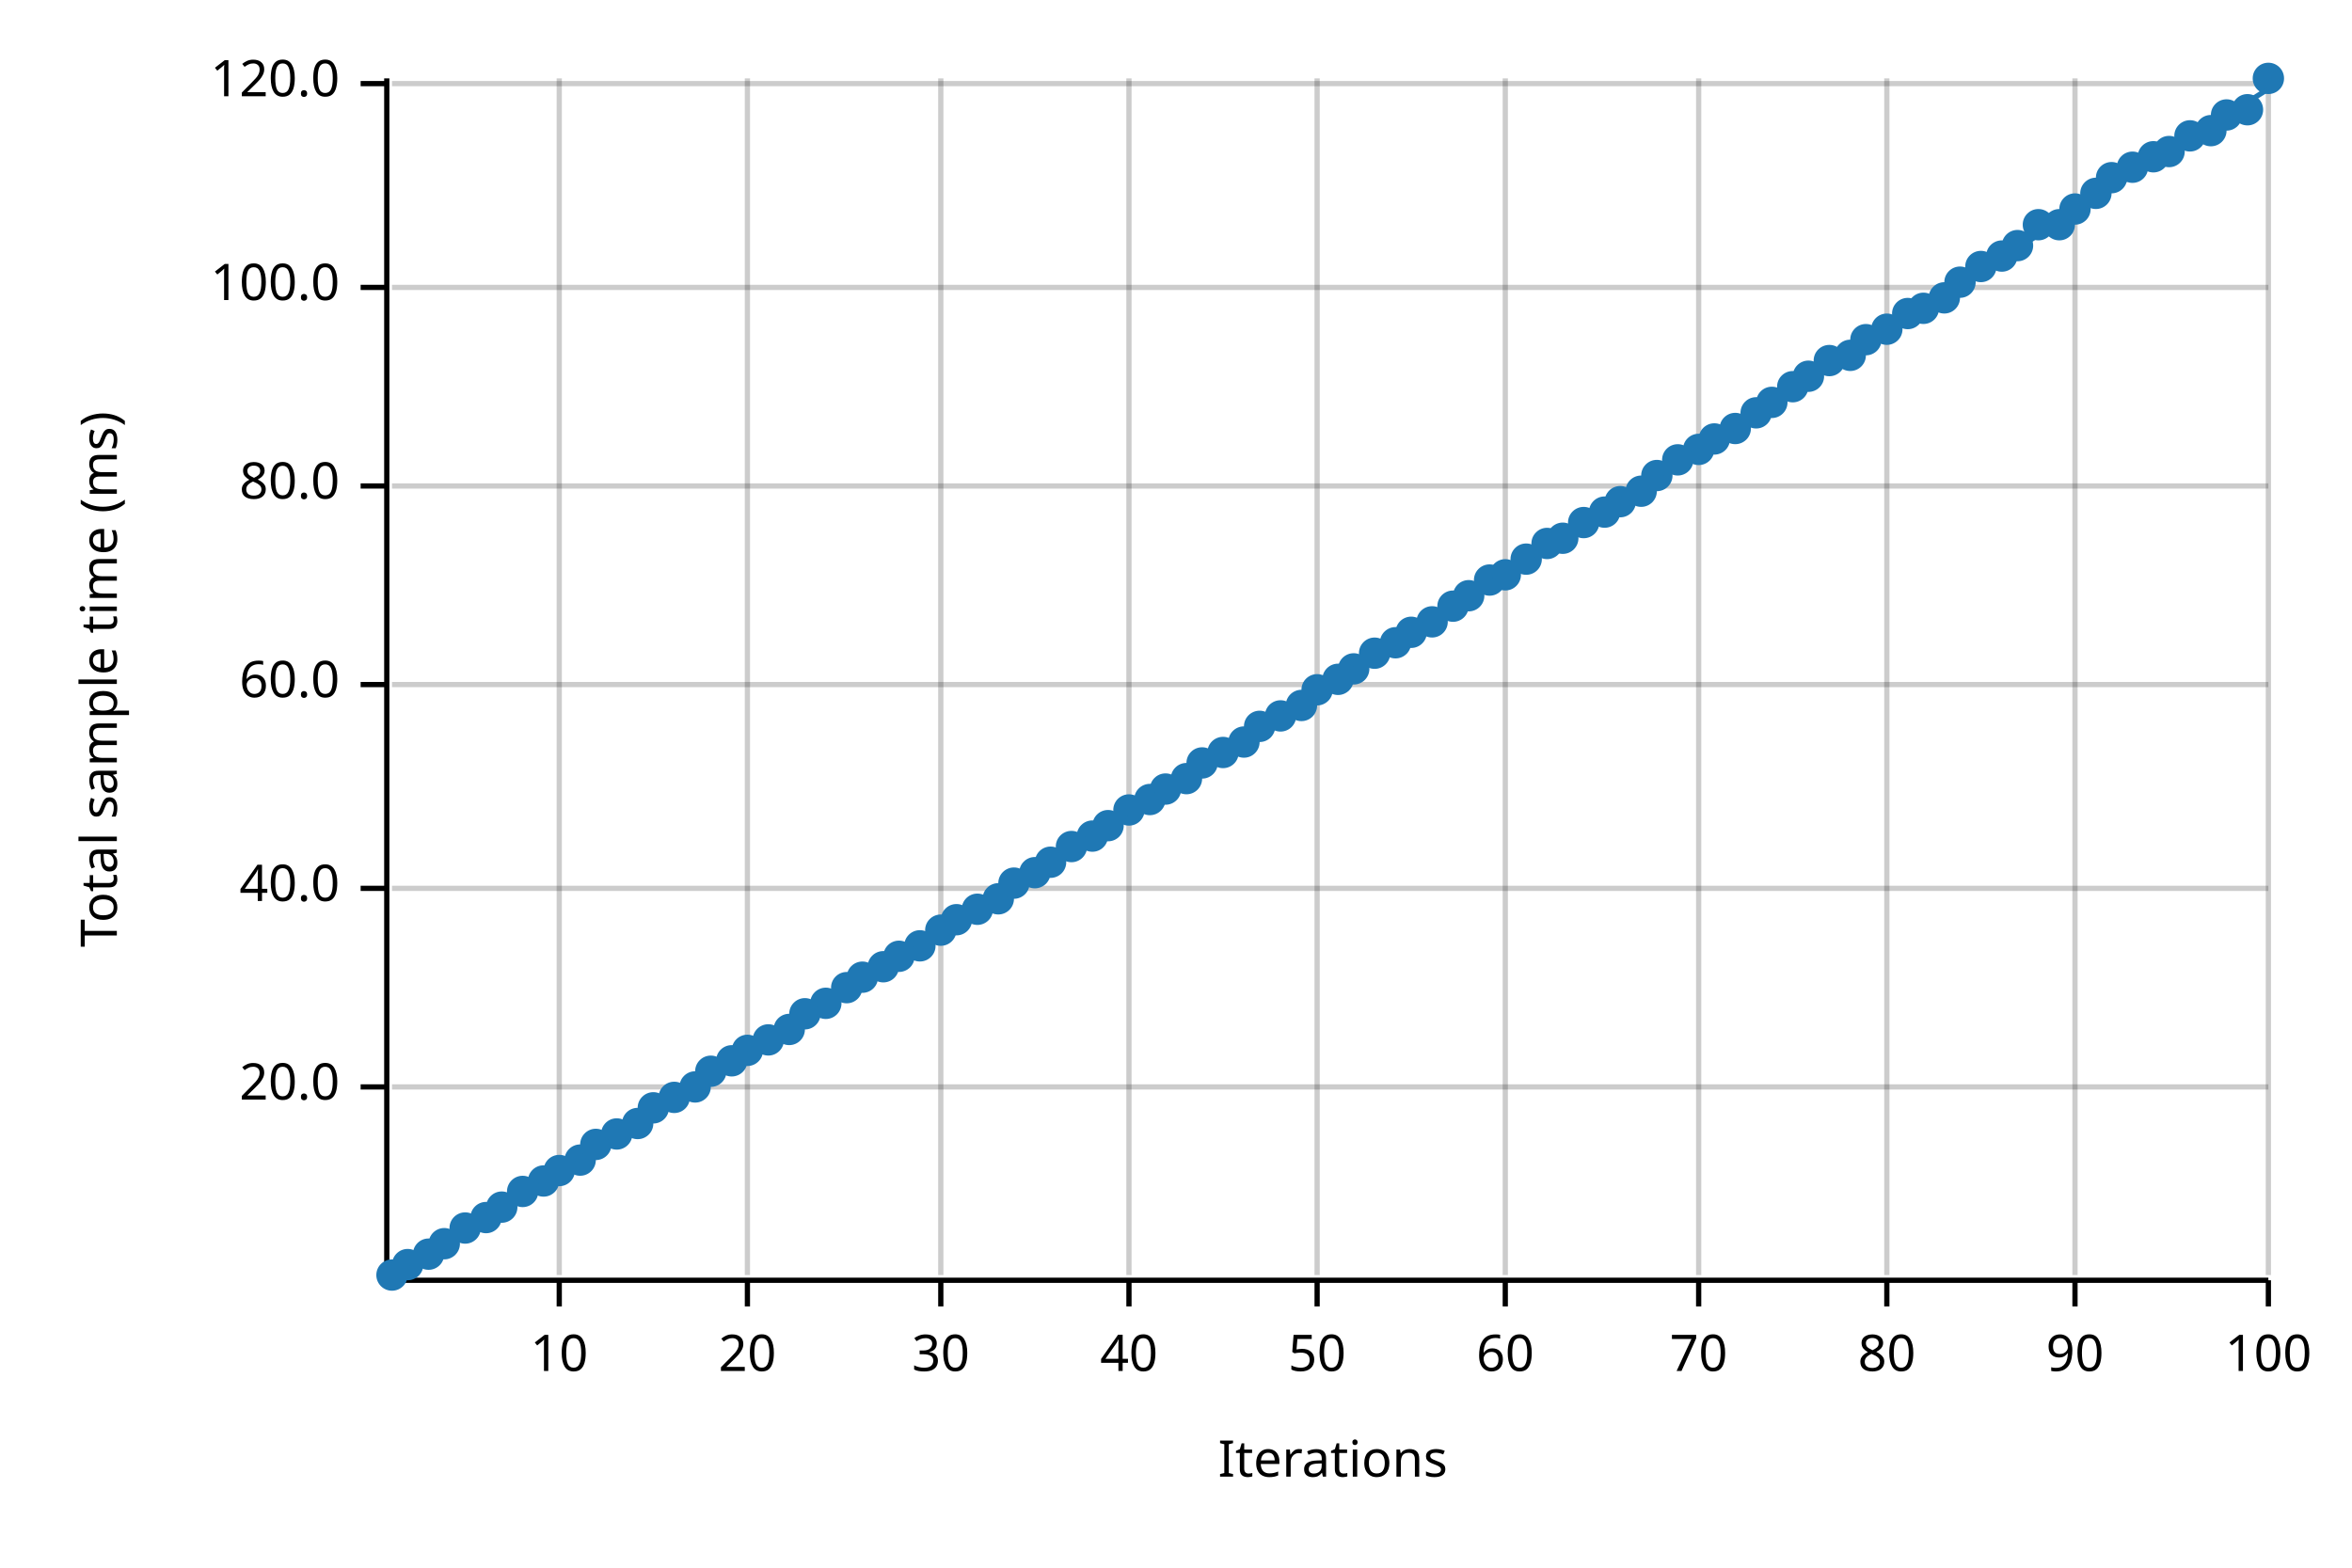
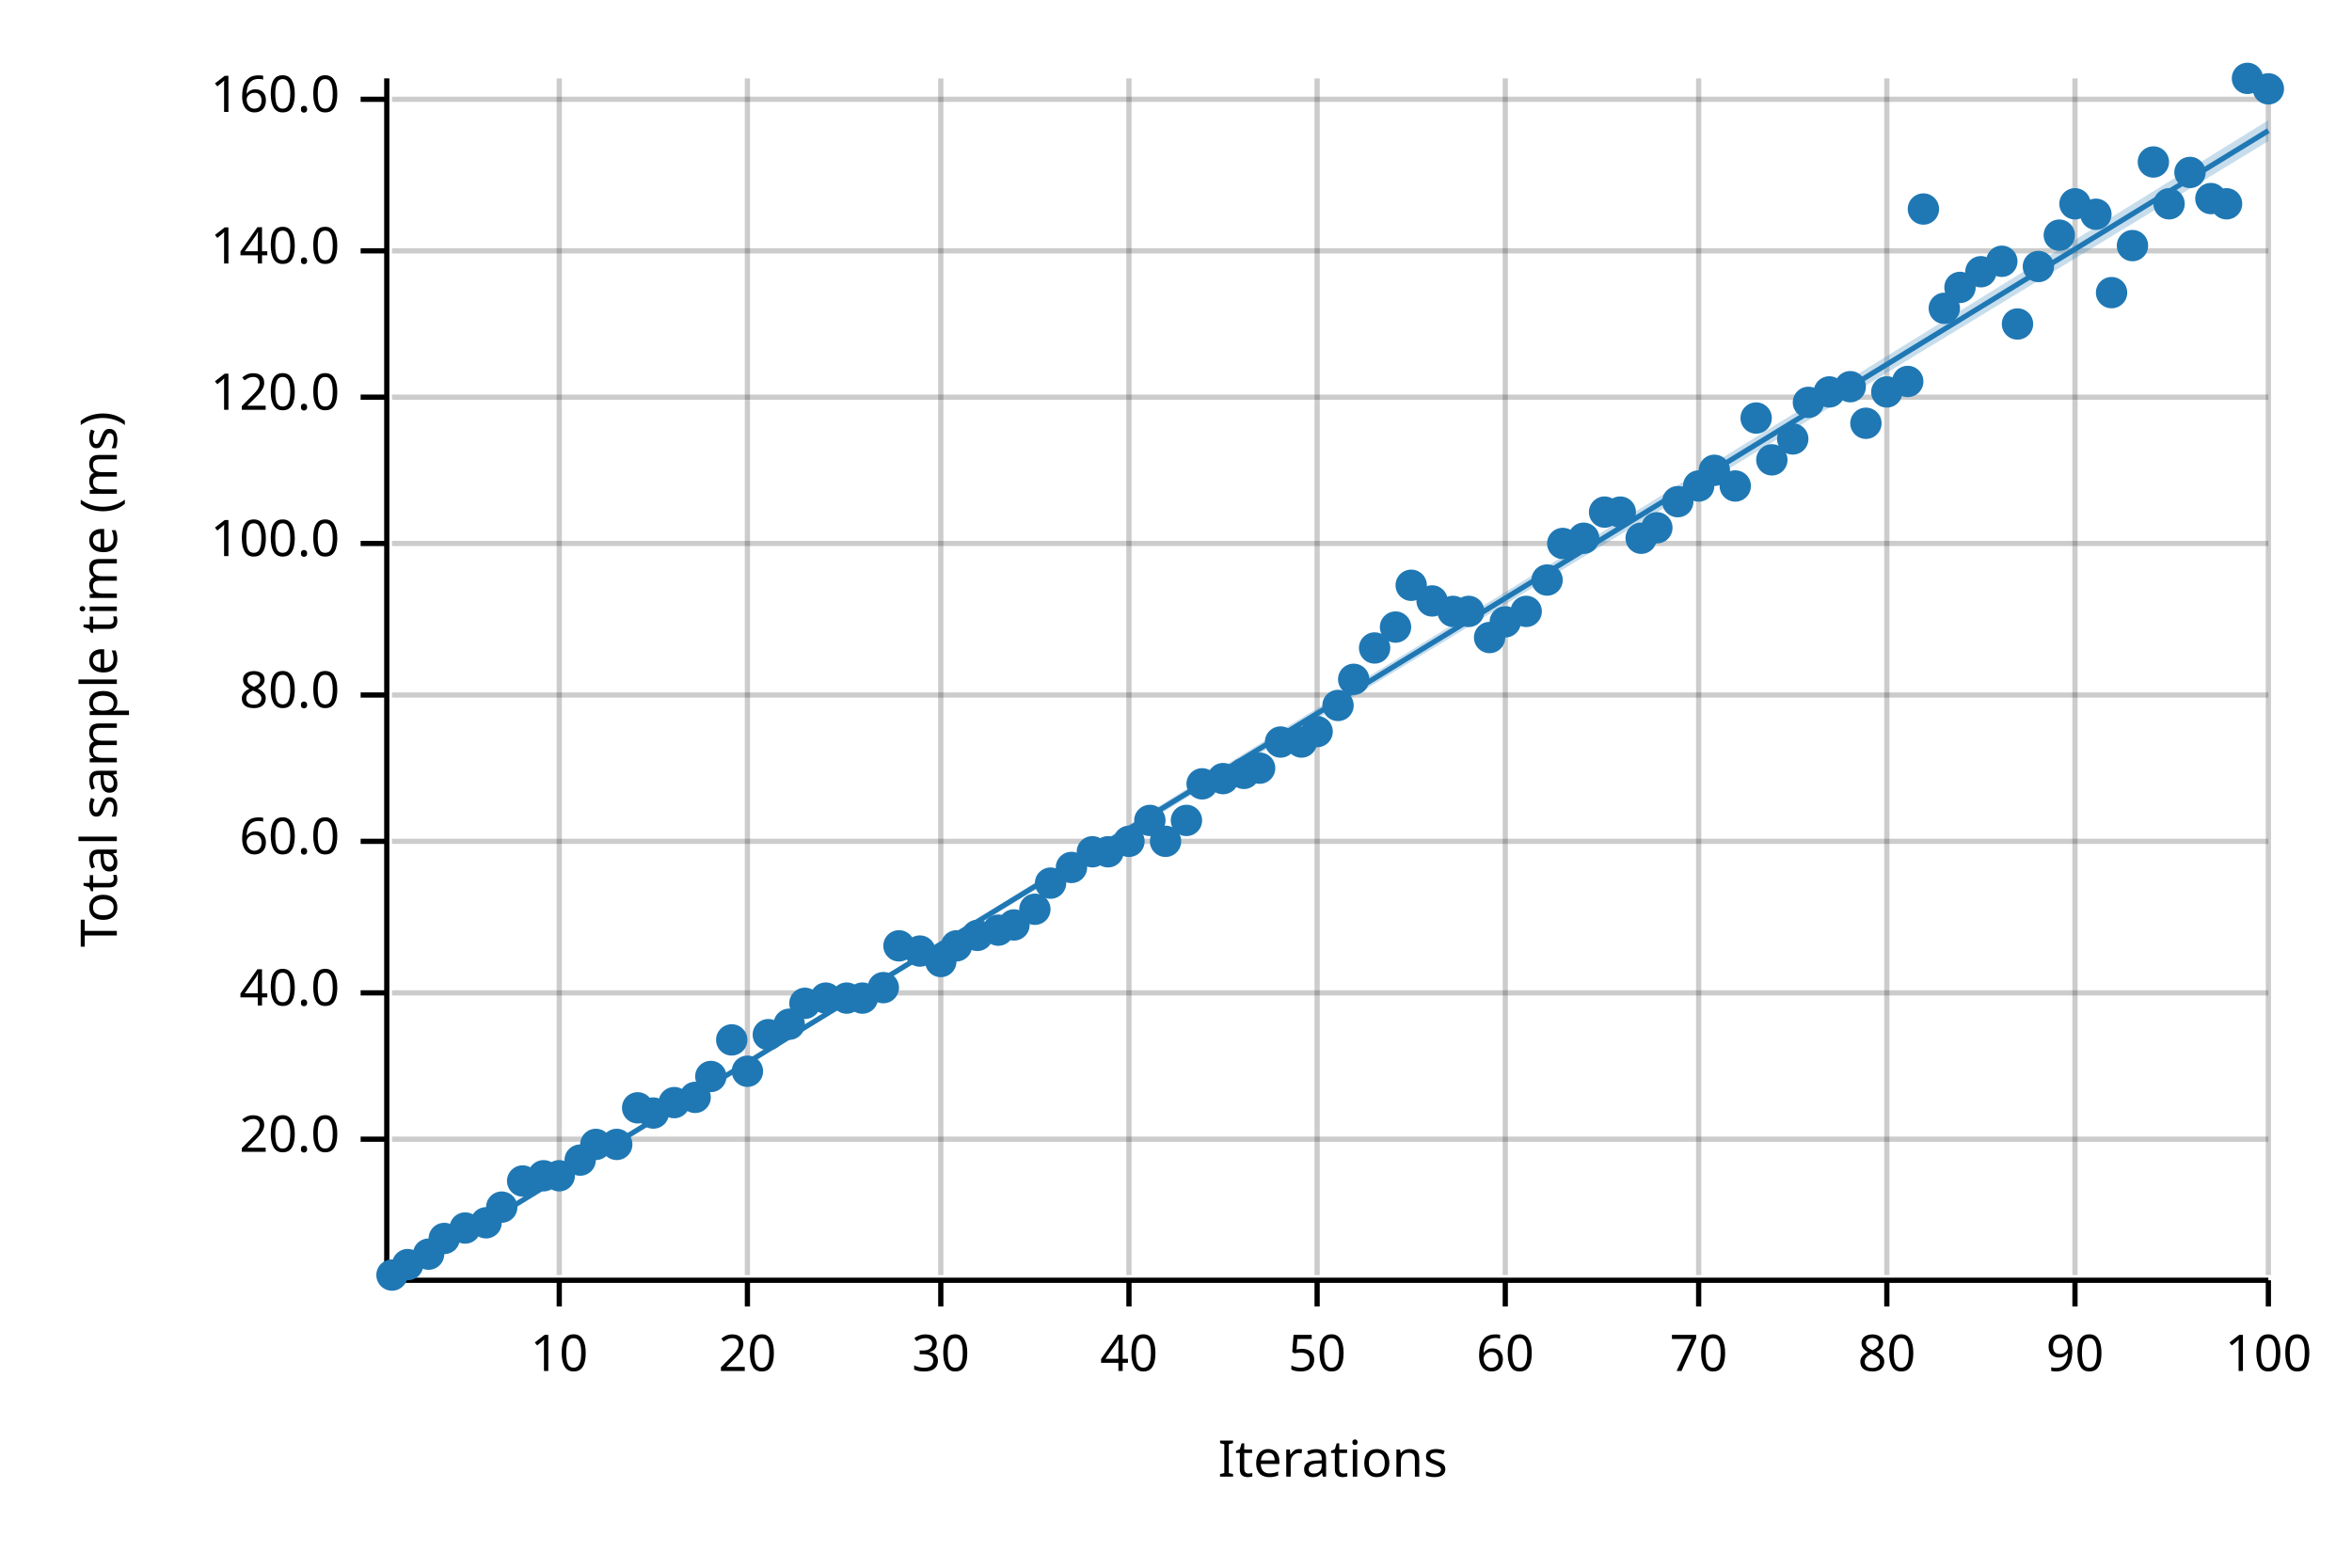
<svg xmlns="http://www.w3.org/2000/svg" width="450" height="300" viewBox="0 0 450 300">
  <text x="15" y="130" dy="0.76em" text-anchor="middle" font-family="sans-serif" font-size="9.677" opacity="1" fill="#000000" transform="rotate(270, 15, 130)">
Total sample time (ms)
</text>
  <text x="255" y="285" dy="-0.5ex" text-anchor="middle" font-family="sans-serif" font-size="9.677" opacity="1" fill="#000000">
Iterations
</text>
  <line opacity="0.2" stroke="#000000" stroke-width="1" x1="107" y1="244" x2="107" y2="15" />
  <line opacity="0.2" stroke="#000000" stroke-width="1" x1="143" y1="244" x2="143" y2="15" />
  <line opacity="0.2" stroke="#000000" stroke-width="1" x1="180" y1="244" x2="180" y2="15" />
  <line opacity="0.2" stroke="#000000" stroke-width="1" x1="216" y1="244" x2="216" y2="15" />
  <line opacity="0.2" stroke="#000000" stroke-width="1" x1="252" y1="244" x2="252" y2="15" />
  <line opacity="0.2" stroke="#000000" stroke-width="1" x1="288" y1="244" x2="288" y2="15" />
  <line opacity="0.2" stroke="#000000" stroke-width="1" x1="325" y1="244" x2="325" y2="15" />
  <line opacity="0.2" stroke="#000000" stroke-width="1" x1="361" y1="244" x2="361" y2="15" />
  <line opacity="0.2" stroke="#000000" stroke-width="1" x1="397" y1="244" x2="397" y2="15" />
  <line opacity="0.2" stroke="#000000" stroke-width="1" x1="434" y1="244" x2="434" y2="15" />
-   <line opacity="0.2" stroke="#000000" stroke-width="1" x1="75" y1="208" x2="434" y2="208" />
-   <line opacity="0.2" stroke="#000000" stroke-width="1" x1="75" y1="170" x2="434" y2="170" />
-   <line opacity="0.2" stroke="#000000" stroke-width="1" x1="75" y1="131" x2="434" y2="131" />
-   <line opacity="0.2" stroke="#000000" stroke-width="1" x1="75" y1="93" x2="434" y2="93" />
-   <line opacity="0.2" stroke="#000000" stroke-width="1" x1="75" y1="55" x2="434" y2="55" />
-   <line opacity="0.2" stroke="#000000" stroke-width="1" x1="75" y1="16" x2="434" y2="16" />
+   <line opacity="0.2" stroke="#000000" stroke-width="1" x1="75" y1="218" x2="434" y2="218" />
+   <line opacity="0.2" stroke="#000000" stroke-width="1" x1="75" y1="190" x2="434" y2="190" />
+   <line opacity="0.2" stroke="#000000" stroke-width="1" x1="75" y1="161" x2="434" y2="161" />
+   <line opacity="0.2" stroke="#000000" stroke-width="1" x1="75" y1="133" x2="434" y2="133" />
+   <line opacity="0.2" stroke="#000000" stroke-width="1" x1="75" y1="104" x2="434" y2="104" />
+   <line opacity="0.2" stroke="#000000" stroke-width="1" x1="75" y1="76" x2="434" y2="76" />
+   <line opacity="0.2" stroke="#000000" stroke-width="1" x1="75" y1="48" x2="434" y2="48" />
+   <line opacity="0.2" stroke="#000000" stroke-width="1" x1="75" y1="19" x2="434" y2="19" />
  <polyline fill="none" opacity="1" stroke="#000000" stroke-width="1" points="74,15 74,244 " />
-   <text x="65" y="208" dy="0.5ex" text-anchor="end" font-family="sans-serif" font-size="9.677" opacity="1" fill="#000000">
+   <text x="65" y="218" dy="0.5ex" text-anchor="end" font-family="sans-serif" font-size="9.677" opacity="1" fill="#000000">
20.0
</text>
-   <polyline fill="none" opacity="1" stroke="#000000" stroke-width="1" points="69,208 74,208 " />
-   <text x="65" y="170" dy="0.5ex" text-anchor="end" font-family="sans-serif" font-size="9.677" opacity="1" fill="#000000">
+   <polyline fill="none" opacity="1" stroke="#000000" stroke-width="1" points="69,218 74,218 " />
+   <text x="65" y="190" dy="0.5ex" text-anchor="end" font-family="sans-serif" font-size="9.677" opacity="1" fill="#000000">
40.0
</text>
-   <polyline fill="none" opacity="1" stroke="#000000" stroke-width="1" points="69,170 74,170 " />
-   <text x="65" y="131" dy="0.5ex" text-anchor="end" font-family="sans-serif" font-size="9.677" opacity="1" fill="#000000">
+   <polyline fill="none" opacity="1" stroke="#000000" stroke-width="1" points="69,190 74,190 " />
+   <text x="65" y="161" dy="0.5ex" text-anchor="end" font-family="sans-serif" font-size="9.677" opacity="1" fill="#000000">
60.0
</text>
-   <polyline fill="none" opacity="1" stroke="#000000" stroke-width="1" points="69,131 74,131 " />
-   <text x="65" y="93" dy="0.5ex" text-anchor="end" font-family="sans-serif" font-size="9.677" opacity="1" fill="#000000">
+   <polyline fill="none" opacity="1" stroke="#000000" stroke-width="1" points="69,161 74,161 " />
+   <text x="65" y="133" dy="0.5ex" text-anchor="end" font-family="sans-serif" font-size="9.677" opacity="1" fill="#000000">
80.0
</text>
-   <polyline fill="none" opacity="1" stroke="#000000" stroke-width="1" points="69,93 74,93 " />
-   <text x="65" y="55" dy="0.5ex" text-anchor="end" font-family="sans-serif" font-size="9.677" opacity="1" fill="#000000">
+   <polyline fill="none" opacity="1" stroke="#000000" stroke-width="1" points="69,133 74,133 " />
+   <text x="65" y="104" dy="0.5ex" text-anchor="end" font-family="sans-serif" font-size="9.677" opacity="1" fill="#000000">
100.0
</text>
-   <polyline fill="none" opacity="1" stroke="#000000" stroke-width="1" points="69,55 74,55 " />
-   <text x="65" y="16" dy="0.5ex" text-anchor="end" font-family="sans-serif" font-size="9.677" opacity="1" fill="#000000">
+   <polyline fill="none" opacity="1" stroke="#000000" stroke-width="1" points="69,104 74,104 " />
+   <text x="65" y="76" dy="0.5ex" text-anchor="end" font-family="sans-serif" font-size="9.677" opacity="1" fill="#000000">
120.0
</text>
-   <polyline fill="none" opacity="1" stroke="#000000" stroke-width="1" points="69,16 74,16 " />
+   <polyline fill="none" opacity="1" stroke="#000000" stroke-width="1" points="69,76 74,76 " />
+   <text x="65" y="48" dy="0.5ex" text-anchor="end" font-family="sans-serif" font-size="9.677" opacity="1" fill="#000000">
+ 140.0
+ </text>
+   <polyline fill="none" opacity="1" stroke="#000000" stroke-width="1" points="69,48 74,48 " />
+   <text x="65" y="19" dy="0.5ex" text-anchor="end" font-family="sans-serif" font-size="9.677" opacity="1" fill="#000000">
+ 160.0
+ </text>
+   <polyline fill="none" opacity="1" stroke="#000000" stroke-width="1" points="69,19 74,19 " />
  <polyline fill="none" opacity="1" stroke="#000000" stroke-width="1" points="75,245 434,245 " />
  <text x="107" y="255" dy="0.76em" text-anchor="middle" font-family="sans-serif" font-size="9.677" opacity="1" fill="#000000">
10
</text>
  <polyline fill="none" opacity="1" stroke="#000000" stroke-width="1" points="107,245 107,250 " />
  <text x="143" y="255" dy="0.76em" text-anchor="middle" font-family="sans-serif" font-size="9.677" opacity="1" fill="#000000">
20
</text>
  <polyline fill="none" opacity="1" stroke="#000000" stroke-width="1" points="143,245 143,250 " />
  <text x="180" y="255" dy="0.76em" text-anchor="middle" font-family="sans-serif" font-size="9.677" opacity="1" fill="#000000">
30
</text>
  <polyline fill="none" opacity="1" stroke="#000000" stroke-width="1" points="180,245 180,250 " />
  <text x="216" y="255" dy="0.76em" text-anchor="middle" font-family="sans-serif" font-size="9.677" opacity="1" fill="#000000">
40
</text>
  <polyline fill="none" opacity="1" stroke="#000000" stroke-width="1" points="216,245 216,250 " />
  <text x="252" y="255" dy="0.76em" text-anchor="middle" font-family="sans-serif" font-size="9.677" opacity="1" fill="#000000">
50
</text>
  <polyline fill="none" opacity="1" stroke="#000000" stroke-width="1" points="252,245 252,250 " />
  <text x="288" y="255" dy="0.76em" text-anchor="middle" font-family="sans-serif" font-size="9.677" opacity="1" fill="#000000">
60
</text>
  <polyline fill="none" opacity="1" stroke="#000000" stroke-width="1" points="288,245 288,250 " />
  <text x="325" y="255" dy="0.76em" text-anchor="middle" font-family="sans-serif" font-size="9.677" opacity="1" fill="#000000">
70
</text>
  <polyline fill="none" opacity="1" stroke="#000000" stroke-width="1" points="325,245 325,250 " />
  <text x="361" y="255" dy="0.76em" text-anchor="middle" font-family="sans-serif" font-size="9.677" opacity="1" fill="#000000">
80
</text>
  <polyline fill="none" opacity="1" stroke="#000000" stroke-width="1" points="361,245 361,250 " />
  <text x="397" y="255" dy="0.76em" text-anchor="middle" font-family="sans-serif" font-size="9.677" opacity="1" fill="#000000">
90
</text>
  <polyline fill="none" opacity="1" stroke="#000000" stroke-width="1" points="397,245 397,250 " />
  <text x="434" y="255" dy="0.76em" text-anchor="middle" font-family="sans-serif" font-size="9.677" opacity="1" fill="#000000">
100
</text>
  <polyline fill="none" opacity="1" stroke="#000000" stroke-width="1" points="434,245 434,250 " />
  <circle cx="75" cy="244" r="3" opacity="1" fill="#1F78B4" stroke="none" stroke-width="1" />
  <circle cx="78" cy="242" r="3" opacity="1" fill="#1F78B4" stroke="none" stroke-width="1" />
  <circle cx="82" cy="240" r="3" opacity="1" fill="#1F78B4" stroke="none" stroke-width="1" />
-   <circle cx="85" cy="238" r="3" opacity="1" fill="#1F78B4" stroke="none" stroke-width="1" />
+   <circle cx="85" cy="237" r="3" opacity="1" fill="#1F78B4" stroke="none" stroke-width="1" />
  <circle cx="89" cy="235" r="3" opacity="1" fill="#1F78B4" stroke="none" stroke-width="1" />
-   <circle cx="93" cy="233" r="3" opacity="1" fill="#1F78B4" stroke="none" stroke-width="1" />
+   <circle cx="93" cy="234" r="3" opacity="1" fill="#1F78B4" stroke="none" stroke-width="1" />
  <circle cx="96" cy="231" r="3" opacity="1" fill="#1F78B4" stroke="none" stroke-width="1" />
-   <circle cx="100" cy="228" r="3" opacity="1" fill="#1F78B4" stroke="none" stroke-width="1" />
-   <circle cx="104" cy="226" r="3" opacity="1" fill="#1F78B4" stroke="none" stroke-width="1" />
-   <circle cx="107" cy="224" r="3" opacity="1" fill="#1F78B4" stroke="none" stroke-width="1" />
+   <circle cx="100" cy="226" r="3" opacity="1" fill="#1F78B4" stroke="none" stroke-width="1" />
+   <circle cx="104" cy="225" r="3" opacity="1" fill="#1F78B4" stroke="none" stroke-width="1" />
+   <circle cx="107" cy="225" r="3" opacity="1" fill="#1F78B4" stroke="none" stroke-width="1" />
  <circle cx="111" cy="222" r="3" opacity="1" fill="#1F78B4" stroke="none" stroke-width="1" />
  <circle cx="114" cy="219" r="3" opacity="1" fill="#1F78B4" stroke="none" stroke-width="1" />
-   <circle cx="118" cy="217" r="3" opacity="1" fill="#1F78B4" stroke="none" stroke-width="1" />
-   <circle cx="122" cy="215" r="3" opacity="1" fill="#1F78B4" stroke="none" stroke-width="1" />
-   <circle cx="125" cy="212" r="3" opacity="1" fill="#1F78B4" stroke="none" stroke-width="1" />
-   <circle cx="129" cy="210" r="3" opacity="1" fill="#1F78B4" stroke="none" stroke-width="1" />
-   <circle cx="133" cy="208" r="3" opacity="1" fill="#1F78B4" stroke="none" stroke-width="1" />
-   <circle cx="136" cy="205" r="3" opacity="1" fill="#1F78B4" stroke="none" stroke-width="1" />
-   <circle cx="140" cy="203" r="3" opacity="1" fill="#1F78B4" stroke="none" stroke-width="1" />
-   <circle cx="143" cy="201" r="3" opacity="1" fill="#1F78B4" stroke="none" stroke-width="1" />
-   <circle cx="147" cy="199" r="3" opacity="1" fill="#1F78B4" stroke="none" stroke-width="1" />
-   <circle cx="151" cy="197" r="3" opacity="1" fill="#1F78B4" stroke="none" stroke-width="1" />
-   <circle cx="154" cy="194" r="3" opacity="1" fill="#1F78B4" stroke="none" stroke-width="1" />
-   <circle cx="158" cy="192" r="3" opacity="1" fill="#1F78B4" stroke="none" stroke-width="1" />
-   <circle cx="162" cy="189" r="3" opacity="1" fill="#1F78B4" stroke="none" stroke-width="1" />
-   <circle cx="165" cy="187" r="3" opacity="1" fill="#1F78B4" stroke="none" stroke-width="1" />
-   <circle cx="169" cy="185" r="3" opacity="1" fill="#1F78B4" stroke="none" stroke-width="1" />
-   <circle cx="172" cy="183" r="3" opacity="1" fill="#1F78B4" stroke="none" stroke-width="1" />
-   <circle cx="176" cy="181" r="3" opacity="1" fill="#1F78B4" stroke="none" stroke-width="1" />
-   <circle cx="180" cy="178" r="3" opacity="1" fill="#1F78B4" stroke="none" stroke-width="1" />
-   <circle cx="183" cy="176" r="3" opacity="1" fill="#1F78B4" stroke="none" stroke-width="1" />
-   <circle cx="187" cy="174" r="3" opacity="1" fill="#1F78B4" stroke="none" stroke-width="1" />
-   <circle cx="191" cy="172" r="3" opacity="1" fill="#1F78B4" stroke="none" stroke-width="1" />
-   <circle cx="194" cy="169" r="3" opacity="1" fill="#1F78B4" stroke="none" stroke-width="1" />
-   <circle cx="198" cy="167" r="3" opacity="1" fill="#1F78B4" stroke="none" stroke-width="1" />
-   <circle cx="201" cy="165" r="3" opacity="1" fill="#1F78B4" stroke="none" stroke-width="1" />
-   <circle cx="205" cy="162" r="3" opacity="1" fill="#1F78B4" stroke="none" stroke-width="1" />
-   <circle cx="209" cy="160" r="3" opacity="1" fill="#1F78B4" stroke="none" stroke-width="1" />
-   <circle cx="212" cy="158" r="3" opacity="1" fill="#1F78B4" stroke="none" stroke-width="1" />
-   <circle cx="216" cy="155" r="3" opacity="1" fill="#1F78B4" stroke="none" stroke-width="1" />
-   <circle cx="220" cy="153" r="3" opacity="1" fill="#1F78B4" stroke="none" stroke-width="1" />
-   <circle cx="223" cy="151" r="3" opacity="1" fill="#1F78B4" stroke="none" stroke-width="1" />
-   <circle cx="227" cy="149" r="3" opacity="1" fill="#1F78B4" stroke="none" stroke-width="1" />
-   <circle cx="230" cy="146" r="3" opacity="1" fill="#1F78B4" stroke="none" stroke-width="1" />
-   <circle cx="234" cy="144" r="3" opacity="1" fill="#1F78B4" stroke="none" stroke-width="1" />
-   <circle cx="238" cy="142" r="3" opacity="1" fill="#1F78B4" stroke="none" stroke-width="1" />
-   <circle cx="241" cy="139" r="3" opacity="1" fill="#1F78B4" stroke="none" stroke-width="1" />
-   <circle cx="245" cy="137" r="3" opacity="1" fill="#1F78B4" stroke="none" stroke-width="1" />
-   <circle cx="249" cy="135" r="3" opacity="1" fill="#1F78B4" stroke="none" stroke-width="1" />
-   <circle cx="252" cy="132" r="3" opacity="1" fill="#1F78B4" stroke="none" stroke-width="1" />
-   <circle cx="256" cy="130" r="3" opacity="1" fill="#1F78B4" stroke="none" stroke-width="1" />
-   <circle cx="259" cy="128" r="3" opacity="1" fill="#1F78B4" stroke="none" stroke-width="1" />
-   <circle cx="263" cy="125" r="3" opacity="1" fill="#1F78B4" stroke="none" stroke-width="1" />
-   <circle cx="267" cy="123" r="3" opacity="1" fill="#1F78B4" stroke="none" stroke-width="1" />
-   <circle cx="270" cy="121" r="3" opacity="1" fill="#1F78B4" stroke="none" stroke-width="1" />
-   <circle cx="274" cy="119" r="3" opacity="1" fill="#1F78B4" stroke="none" stroke-width="1" />
-   <circle cx="278" cy="116" r="3" opacity="1" fill="#1F78B4" stroke="none" stroke-width="1" />
-   <circle cx="281" cy="114" r="3" opacity="1" fill="#1F78B4" stroke="none" stroke-width="1" />
-   <circle cx="285" cy="111" r="3" opacity="1" fill="#1F78B4" stroke="none" stroke-width="1" />
-   <circle cx="288" cy="110" r="3" opacity="1" fill="#1F78B4" stroke="none" stroke-width="1" />
-   <circle cx="292" cy="107" r="3" opacity="1" fill="#1F78B4" stroke="none" stroke-width="1" />
-   <circle cx="296" cy="104" r="3" opacity="1" fill="#1F78B4" stroke="none" stroke-width="1" />
-   <circle cx="299" cy="103" r="3" opacity="1" fill="#1F78B4" stroke="none" stroke-width="1" />
-   <circle cx="303" cy="100" r="3" opacity="1" fill="#1F78B4" stroke="none" stroke-width="1" />
+   <circle cx="118" cy="219" r="3" opacity="1" fill="#1F78B4" stroke="none" stroke-width="1" />
+   <circle cx="122" cy="212" r="3" opacity="1" fill="#1F78B4" stroke="none" stroke-width="1" />
+   <circle cx="125" cy="213" r="3" opacity="1" fill="#1F78B4" stroke="none" stroke-width="1" />
+   <circle cx="129" cy="211" r="3" opacity="1" fill="#1F78B4" stroke="none" stroke-width="1" />
+   <circle cx="133" cy="210" r="3" opacity="1" fill="#1F78B4" stroke="none" stroke-width="1" />
+   <circle cx="136" cy="206" r="3" opacity="1" fill="#1F78B4" stroke="none" stroke-width="1" />
+   <circle cx="140" cy="199" r="3" opacity="1" fill="#1F78B4" stroke="none" stroke-width="1" />
+   <circle cx="143" cy="205" r="3" opacity="1" fill="#1F78B4" stroke="none" stroke-width="1" />
+   <circle cx="147" cy="198" r="3" opacity="1" fill="#1F78B4" stroke="none" stroke-width="1" />
+   <circle cx="151" cy="196" r="3" opacity="1" fill="#1F78B4" stroke="none" stroke-width="1" />
+   <circle cx="154" cy="192" r="3" opacity="1" fill="#1F78B4" stroke="none" stroke-width="1" />
+   <circle cx="158" cy="191" r="3" opacity="1" fill="#1F78B4" stroke="none" stroke-width="1" />
+   <circle cx="162" cy="191" r="3" opacity="1" fill="#1F78B4" stroke="none" stroke-width="1" />
+   <circle cx="165" cy="191" r="3" opacity="1" fill="#1F78B4" stroke="none" stroke-width="1" />
+   <circle cx="169" cy="189" r="3" opacity="1" fill="#1F78B4" stroke="none" stroke-width="1" />
+   <circle cx="172" cy="181" r="3" opacity="1" fill="#1F78B4" stroke="none" stroke-width="1" />
+   <circle cx="176" cy="182" r="3" opacity="1" fill="#1F78B4" stroke="none" stroke-width="1" />
+   <circle cx="180" cy="184" r="3" opacity="1" fill="#1F78B4" stroke="none" stroke-width="1" />
+   <circle cx="183" cy="181" r="3" opacity="1" fill="#1F78B4" stroke="none" stroke-width="1" />
+   <circle cx="187" cy="179" r="3" opacity="1" fill="#1F78B4" stroke="none" stroke-width="1" />
+   <circle cx="191" cy="178" r="3" opacity="1" fill="#1F78B4" stroke="none" stroke-width="1" />
+   <circle cx="194" cy="177" r="3" opacity="1" fill="#1F78B4" stroke="none" stroke-width="1" />
+   <circle cx="198" cy="174" r="3" opacity="1" fill="#1F78B4" stroke="none" stroke-width="1" />
+   <circle cx="201" cy="169" r="3" opacity="1" fill="#1F78B4" stroke="none" stroke-width="1" />
+   <circle cx="205" cy="166" r="3" opacity="1" fill="#1F78B4" stroke="none" stroke-width="1" />
+   <circle cx="209" cy="163" r="3" opacity="1" fill="#1F78B4" stroke="none" stroke-width="1" />
+   <circle cx="212" cy="163" r="3" opacity="1" fill="#1F78B4" stroke="none" stroke-width="1" />
+   <circle cx="216" cy="161" r="3" opacity="1" fill="#1F78B4" stroke="none" stroke-width="1" />
+   <circle cx="220" cy="157" r="3" opacity="1" fill="#1F78B4" stroke="none" stroke-width="1" />
+   <circle cx="223" cy="161" r="3" opacity="1" fill="#1F78B4" stroke="none" stroke-width="1" />
+   <circle cx="227" cy="157" r="3" opacity="1" fill="#1F78B4" stroke="none" stroke-width="1" />
+   <circle cx="230" cy="150" r="3" opacity="1" fill="#1F78B4" stroke="none" stroke-width="1" />
+   <circle cx="234" cy="149" r="3" opacity="1" fill="#1F78B4" stroke="none" stroke-width="1" />
+   <circle cx="238" cy="148" r="3" opacity="1" fill="#1F78B4" stroke="none" stroke-width="1" />
+   <circle cx="241" cy="147" r="3" opacity="1" fill="#1F78B4" stroke="none" stroke-width="1" />
+   <circle cx="245" cy="142" r="3" opacity="1" fill="#1F78B4" stroke="none" stroke-width="1" />
+   <circle cx="249" cy="142" r="3" opacity="1" fill="#1F78B4" stroke="none" stroke-width="1" />
+   <circle cx="252" cy="140" r="3" opacity="1" fill="#1F78B4" stroke="none" stroke-width="1" />
+   <circle cx="256" cy="135" r="3" opacity="1" fill="#1F78B4" stroke="none" stroke-width="1" />
+   <circle cx="259" cy="130" r="3" opacity="1" fill="#1F78B4" stroke="none" stroke-width="1" />
+   <circle cx="263" cy="124" r="3" opacity="1" fill="#1F78B4" stroke="none" stroke-width="1" />
+   <circle cx="267" cy="120" r="3" opacity="1" fill="#1F78B4" stroke="none" stroke-width="1" />
+   <circle cx="270" cy="112" r="3" opacity="1" fill="#1F78B4" stroke="none" stroke-width="1" />
+   <circle cx="274" cy="115" r="3" opacity="1" fill="#1F78B4" stroke="none" stroke-width="1" />
+   <circle cx="278" cy="117" r="3" opacity="1" fill="#1F78B4" stroke="none" stroke-width="1" />
+   <circle cx="281" cy="117" r="3" opacity="1" fill="#1F78B4" stroke="none" stroke-width="1" />
+   <circle cx="285" cy="122" r="3" opacity="1" fill="#1F78B4" stroke="none" stroke-width="1" />
+   <circle cx="288" cy="119" r="3" opacity="1" fill="#1F78B4" stroke="none" stroke-width="1" />
+   <circle cx="292" cy="117" r="3" opacity="1" fill="#1F78B4" stroke="none" stroke-width="1" />
+   <circle cx="296" cy="111" r="3" opacity="1" fill="#1F78B4" stroke="none" stroke-width="1" />
+   <circle cx="299" cy="104" r="3" opacity="1" fill="#1F78B4" stroke="none" stroke-width="1" />
+   <circle cx="303" cy="103" r="3" opacity="1" fill="#1F78B4" stroke="none" stroke-width="1" />
  <circle cx="307" cy="98" r="3" opacity="1" fill="#1F78B4" stroke="none" stroke-width="1" />
-   <circle cx="310" cy="96" r="3" opacity="1" fill="#1F78B4" stroke="none" stroke-width="1" />
-   <circle cx="314" cy="94" r="3" opacity="1" fill="#1F78B4" stroke="none" stroke-width="1" />
-   <circle cx="317" cy="91" r="3" opacity="1" fill="#1F78B4" stroke="none" stroke-width="1" />
-   <circle cx="321" cy="88" r="3" opacity="1" fill="#1F78B4" stroke="none" stroke-width="1" />
-   <circle cx="325" cy="86" r="3" opacity="1" fill="#1F78B4" stroke="none" stroke-width="1" />
-   <circle cx="328" cy="84" r="3" opacity="1" fill="#1F78B4" stroke="none" stroke-width="1" />
-   <circle cx="332" cy="82" r="3" opacity="1" fill="#1F78B4" stroke="none" stroke-width="1" />
-   <circle cx="336" cy="79" r="3" opacity="1" fill="#1F78B4" stroke="none" stroke-width="1" />
-   <circle cx="339" cy="77" r="3" opacity="1" fill="#1F78B4" stroke="none" stroke-width="1" />
-   <circle cx="343" cy="74" r="3" opacity="1" fill="#1F78B4" stroke="none" stroke-width="1" />
-   <circle cx="346" cy="72" r="3" opacity="1" fill="#1F78B4" stroke="none" stroke-width="1" />
-   <circle cx="350" cy="69" r="3" opacity="1" fill="#1F78B4" stroke="none" stroke-width="1" />
-   <circle cx="354" cy="68" r="3" opacity="1" fill="#1F78B4" stroke="none" stroke-width="1" />
-   <circle cx="357" cy="65" r="3" opacity="1" fill="#1F78B4" stroke="none" stroke-width="1" />
-   <circle cx="361" cy="63" r="3" opacity="1" fill="#1F78B4" stroke="none" stroke-width="1" />
-   <circle cx="365" cy="60" r="3" opacity="1" fill="#1F78B4" stroke="none" stroke-width="1" />
-   <circle cx="368" cy="59" r="3" opacity="1" fill="#1F78B4" stroke="none" stroke-width="1" />
-   <circle cx="372" cy="57" r="3" opacity="1" fill="#1F78B4" stroke="none" stroke-width="1" />
-   <circle cx="375" cy="54" r="3" opacity="1" fill="#1F78B4" stroke="none" stroke-width="1" />
-   <circle cx="379" cy="51" r="3" opacity="1" fill="#1F78B4" stroke="none" stroke-width="1" />
-   <circle cx="383" cy="49" r="3" opacity="1" fill="#1F78B4" stroke="none" stroke-width="1" />
-   <circle cx="386" cy="47" r="3" opacity="1" fill="#1F78B4" stroke="none" stroke-width="1" />
-   <circle cx="390" cy="43" r="3" opacity="1" fill="#1F78B4" stroke="none" stroke-width="1" />
-   <circle cx="394" cy="43" r="3" opacity="1" fill="#1F78B4" stroke="none" stroke-width="1" />
-   <circle cx="397" cy="40" r="3" opacity="1" fill="#1F78B4" stroke="none" stroke-width="1" />
-   <circle cx="401" cy="37" r="3" opacity="1" fill="#1F78B4" stroke="none" stroke-width="1" />
-   <circle cx="404" cy="34" r="3" opacity="1" fill="#1F78B4" stroke="none" stroke-width="1" />
-   <circle cx="408" cy="32" r="3" opacity="1" fill="#1F78B4" stroke="none" stroke-width="1" />
-   <circle cx="412" cy="30" r="3" opacity="1" fill="#1F78B4" stroke="none" stroke-width="1" />
-   <circle cx="415" cy="29" r="3" opacity="1" fill="#1F78B4" stroke="none" stroke-width="1" />
-   <circle cx="419" cy="26" r="3" opacity="1" fill="#1F78B4" stroke="none" stroke-width="1" />
-   <circle cx="423" cy="25" r="3" opacity="1" fill="#1F78B4" stroke="none" stroke-width="1" />
-   <circle cx="426" cy="22" r="3" opacity="1" fill="#1F78B4" stroke="none" stroke-width="1" />
-   <circle cx="430" cy="21" r="3" opacity="1" fill="#1F78B4" stroke="none" stroke-width="1" />
-   <circle cx="434" cy="15" r="3" opacity="1" fill="#1F78B4" stroke="none" stroke-width="1" />
-   <polyline fill="none" opacity="1" stroke="#1F78B4" stroke-width="1" points="75,245 434,17 " />
-   <polygon opacity="0.25" fill="#1F78B4" points="75,245 434,17 434,17 " />
+   <circle cx="310" cy="98" r="3" opacity="1" fill="#1F78B4" stroke="none" stroke-width="1" />
+   <circle cx="314" cy="103" r="3" opacity="1" fill="#1F78B4" stroke="none" stroke-width="1" />
+   <circle cx="317" cy="101" r="3" opacity="1" fill="#1F78B4" stroke="none" stroke-width="1" />
+   <circle cx="321" cy="96" r="3" opacity="1" fill="#1F78B4" stroke="none" stroke-width="1" />
+   <circle cx="325" cy="93" r="3" opacity="1" fill="#1F78B4" stroke="none" stroke-width="1" />
+   <circle cx="328" cy="90" r="3" opacity="1" fill="#1F78B4" stroke="none" stroke-width="1" />
+   <circle cx="332" cy="93" r="3" opacity="1" fill="#1F78B4" stroke="none" stroke-width="1" />
+   <circle cx="336" cy="80" r="3" opacity="1" fill="#1F78B4" stroke="none" stroke-width="1" />
+   <circle cx="339" cy="88" r="3" opacity="1" fill="#1F78B4" stroke="none" stroke-width="1" />
+   <circle cx="343" cy="84" r="3" opacity="1" fill="#1F78B4" stroke="none" stroke-width="1" />
+   <circle cx="346" cy="77" r="3" opacity="1" fill="#1F78B4" stroke="none" stroke-width="1" />
+   <circle cx="350" cy="75" r="3" opacity="1" fill="#1F78B4" stroke="none" stroke-width="1" />
+   <circle cx="354" cy="74" r="3" opacity="1" fill="#1F78B4" stroke="none" stroke-width="1" />
+   <circle cx="357" cy="81" r="3" opacity="1" fill="#1F78B4" stroke="none" stroke-width="1" />
+   <circle cx="361" cy="75" r="3" opacity="1" fill="#1F78B4" stroke="none" stroke-width="1" />
+   <circle cx="365" cy="73" r="3" opacity="1" fill="#1F78B4" stroke="none" stroke-width="1" />
+   <circle cx="368" cy="40" r="3" opacity="1" fill="#1F78B4" stroke="none" stroke-width="1" />
+   <circle cx="372" cy="59" r="3" opacity="1" fill="#1F78B4" stroke="none" stroke-width="1" />
+   <circle cx="375" cy="55" r="3" opacity="1" fill="#1F78B4" stroke="none" stroke-width="1" />
+   <circle cx="379" cy="52" r="3" opacity="1" fill="#1F78B4" stroke="none" stroke-width="1" />
+   <circle cx="383" cy="50" r="3" opacity="1" fill="#1F78B4" stroke="none" stroke-width="1" />
+   <circle cx="386" cy="62" r="3" opacity="1" fill="#1F78B4" stroke="none" stroke-width="1" />
+   <circle cx="390" cy="51" r="3" opacity="1" fill="#1F78B4" stroke="none" stroke-width="1" />
+   <circle cx="394" cy="45" r="3" opacity="1" fill="#1F78B4" stroke="none" stroke-width="1" />
+   <circle cx="397" cy="39" r="3" opacity="1" fill="#1F78B4" stroke="none" stroke-width="1" />
+   <circle cx="401" cy="41" r="3" opacity="1" fill="#1F78B4" stroke="none" stroke-width="1" />
+   <circle cx="404" cy="56" r="3" opacity="1" fill="#1F78B4" stroke="none" stroke-width="1" />
+   <circle cx="408" cy="47" r="3" opacity="1" fill="#1F78B4" stroke="none" stroke-width="1" />
+   <circle cx="412" cy="31" r="3" opacity="1" fill="#1F78B4" stroke="none" stroke-width="1" />
+   <circle cx="415" cy="39" r="3" opacity="1" fill="#1F78B4" stroke="none" stroke-width="1" />
+   <circle cx="419" cy="33" r="3" opacity="1" fill="#1F78B4" stroke="none" stroke-width="1" />
+   <circle cx="423" cy="38" r="3" opacity="1" fill="#1F78B4" stroke="none" stroke-width="1" />
+   <circle cx="426" cy="39" r="3" opacity="1" fill="#1F78B4" stroke="none" stroke-width="1" />
+   <circle cx="430" cy="15" r="3" opacity="1" fill="#1F78B4" stroke="none" stroke-width="1" />
+   <circle cx="434" cy="17" r="3" opacity="1" fill="#1F78B4" stroke="none" stroke-width="1" />
+   <polyline fill="none" opacity="1" stroke="#1F78B4" stroke-width="1" points="75,245 434,25 " />
+   <polygon opacity="0.25" fill="#1F78B4" points="75,245 434,27 434,23 " />
</svg>
